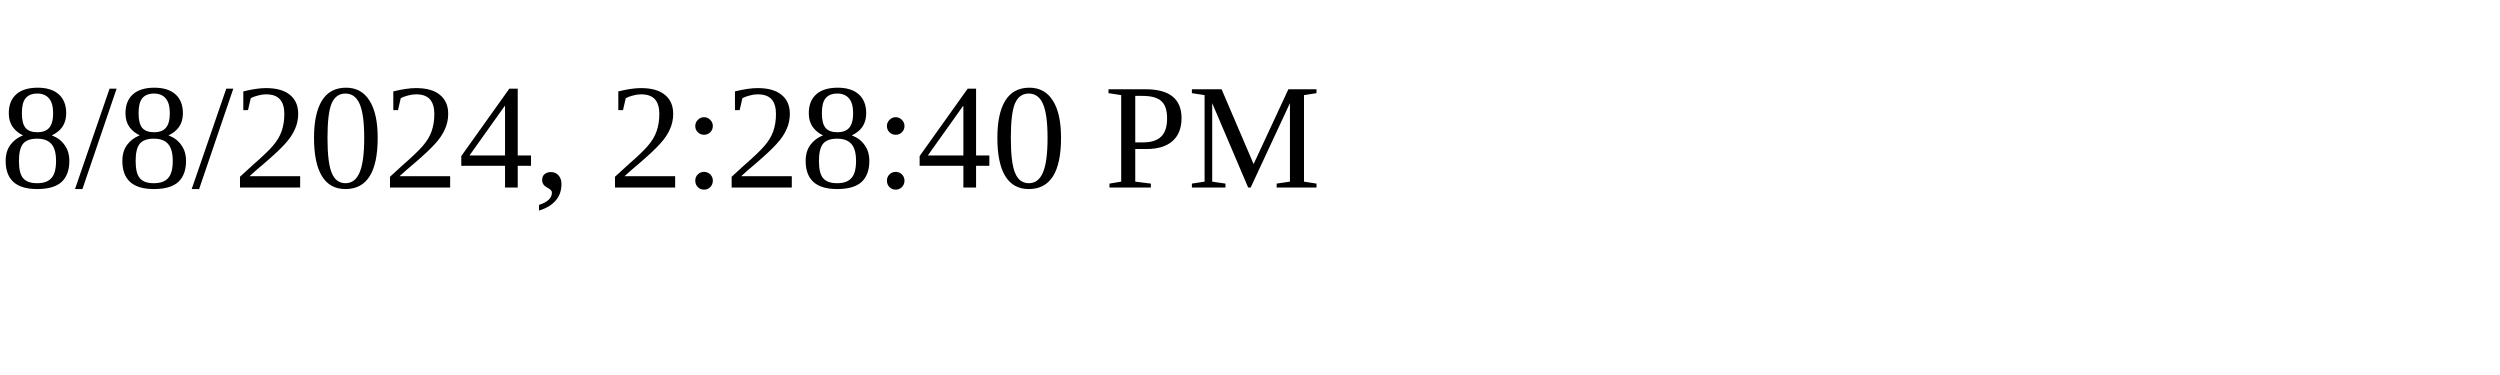
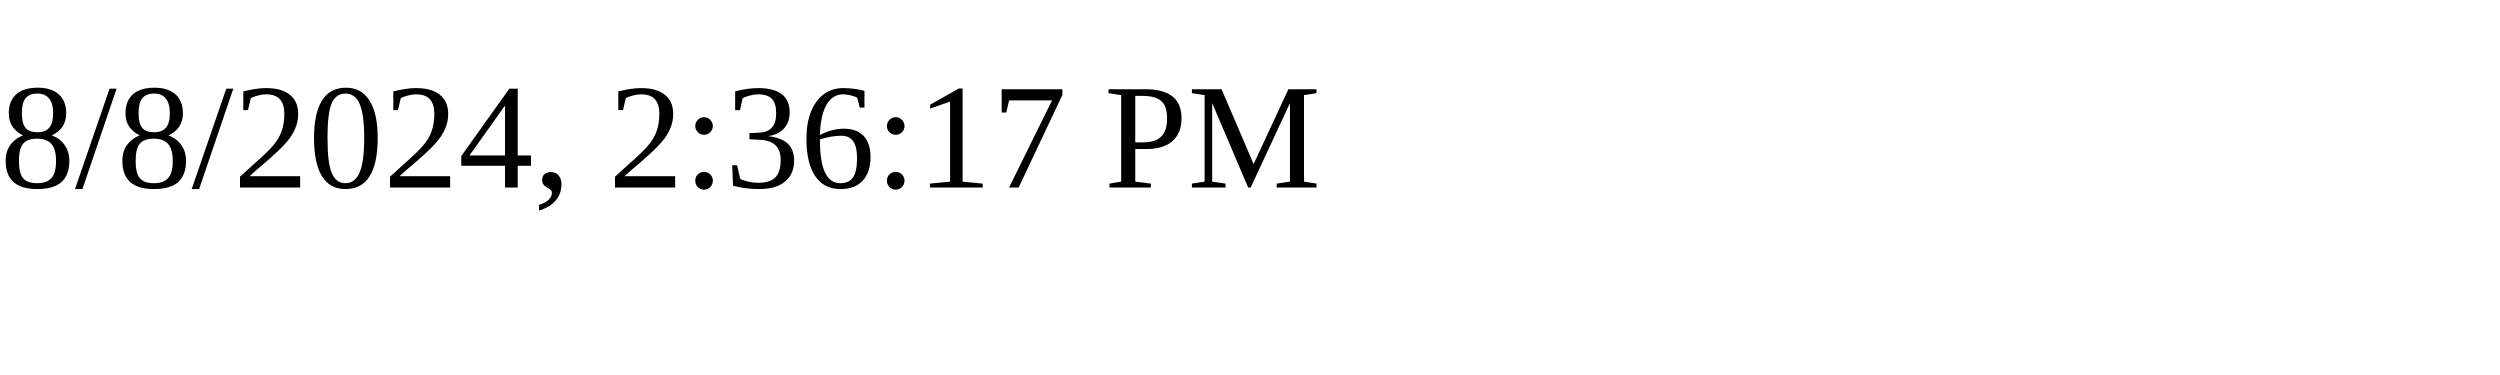
<svg xmlns="http://www.w3.org/2000/svg" height="30" width="200">
-   <text x="0" y="15">8/8/2024, 2:28:40 PM</text>
+   <text x="0" y="15">8/8/2024, 2:36:17 PM</text>
</svg>
